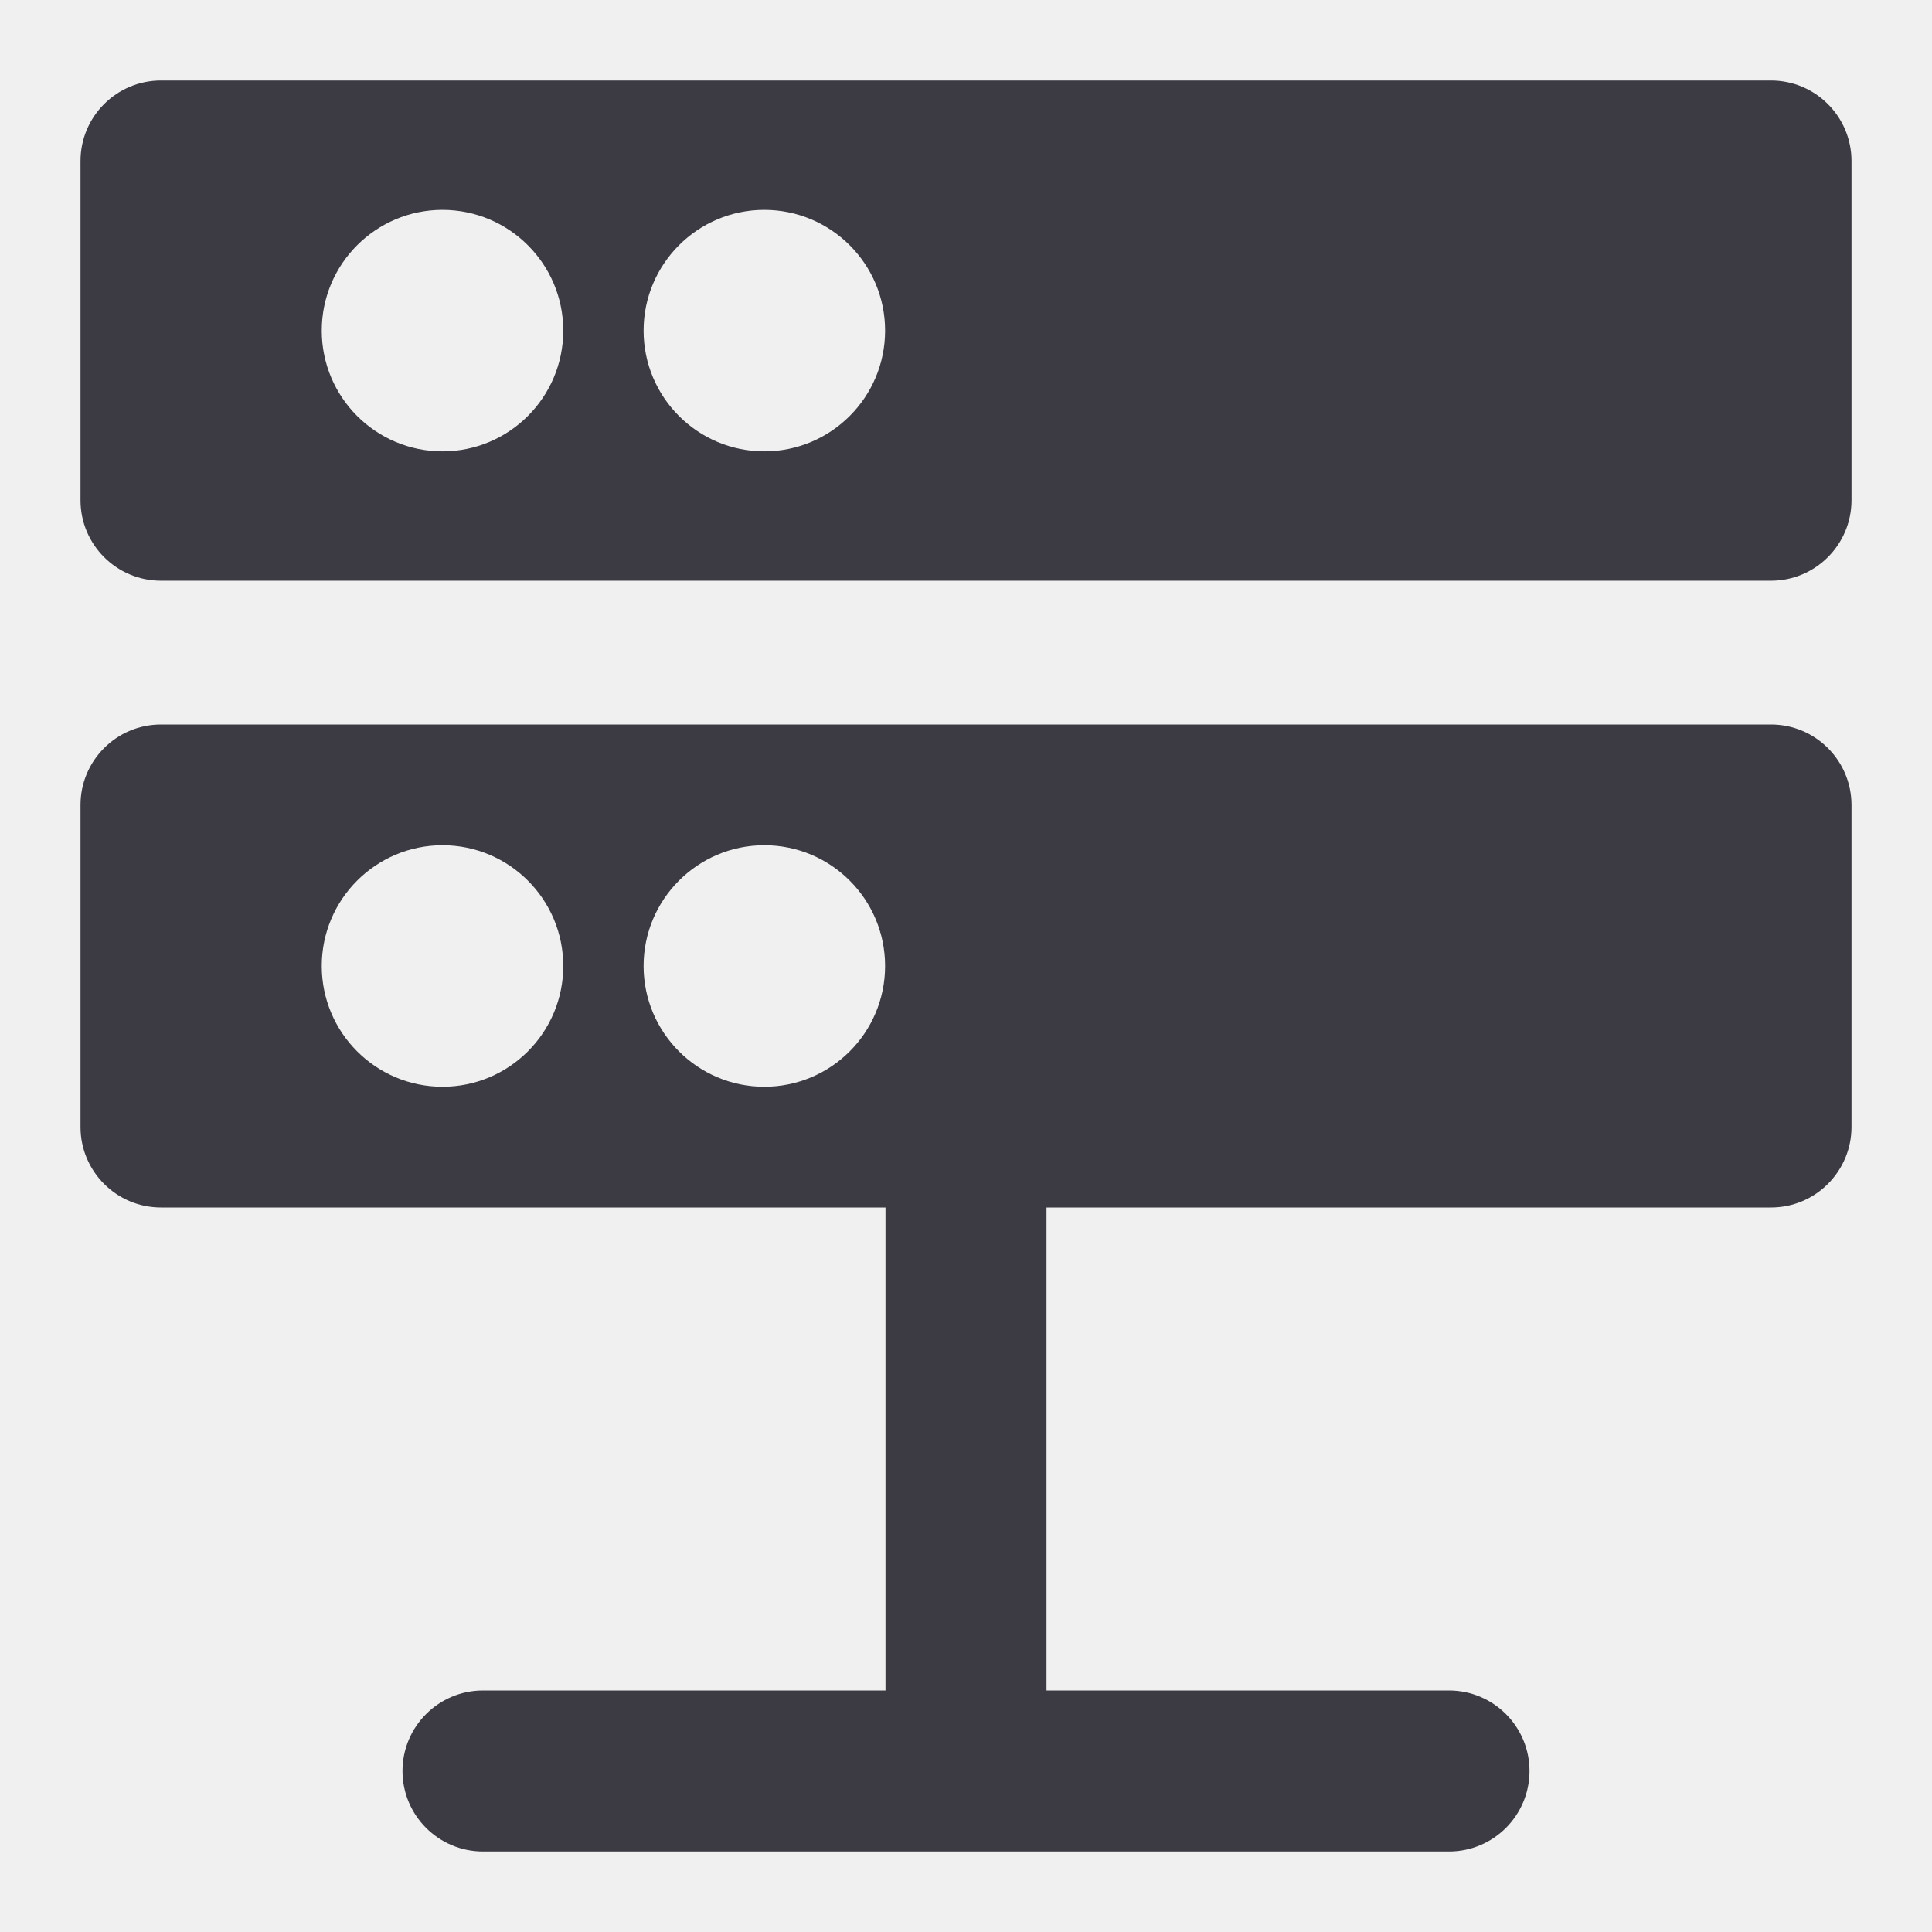
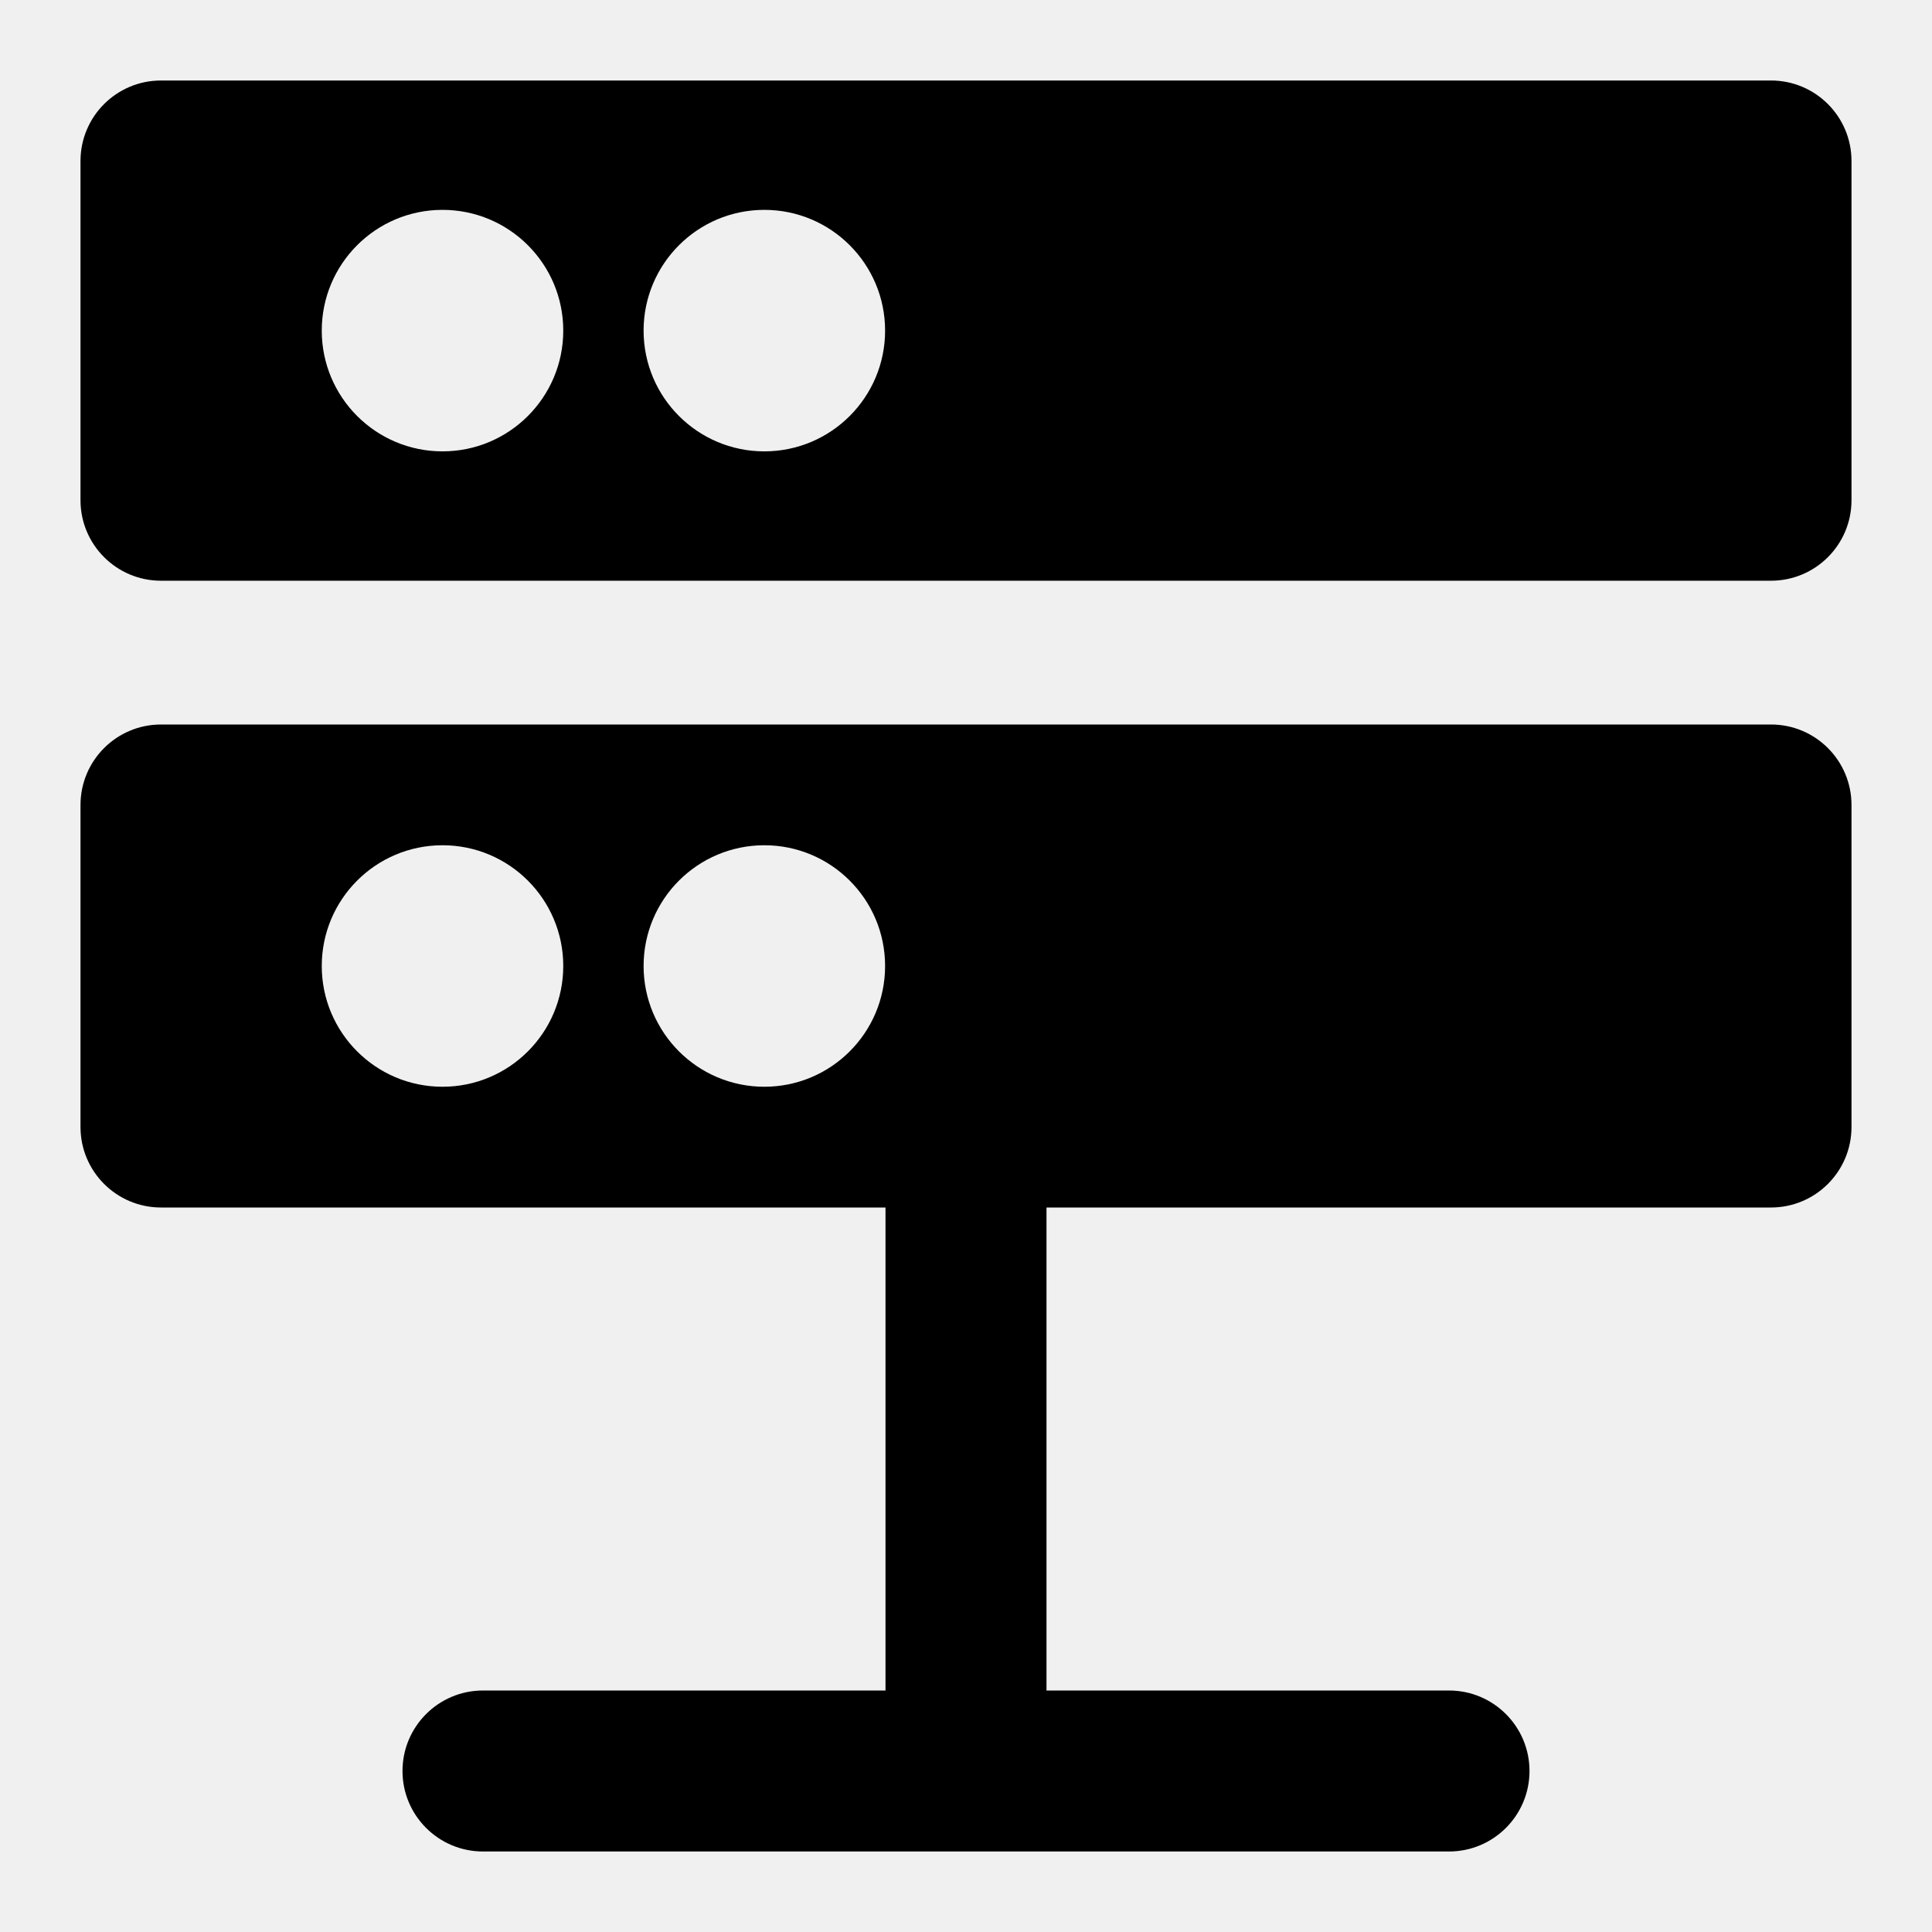
- <svg xmlns="http://www.w3.org/2000/svg" width="24" height="24" viewBox="0 0 24 24" fill="none">
-   <g clip-path="url(#clip0_4787_570)">
-     <path fill-rule="evenodd" clip-rule="evenodd" d="M22 9C22.552 9 23 9.448 23 10V14C23 14.552 22.552 15 22 15H13V21H18C18.552 21 19 21.448 19 22C19 22.552 18.552 23 18 23H6C5.448 23 5 22.552 5 22C5 21.448 5.448 21 6 21H11V15H2C1.448 15 1 14.552 1 14V10C1 9.448 1.448 9 2 9H22ZM5.497 10.5C4.669 10.5 3.997 11.172 3.997 12C3.997 12.828 4.669 13.5 5.497 13.5C6.325 13.5 6.997 12.828 6.997 12C6.997 11.172 6.325 10.5 5.497 10.5ZM9.495 10.5C8.667 10.5 7.995 11.172 7.995 12C7.995 12.828 8.667 13.5 9.495 13.5C10.323 13.5 10.995 12.828 10.995 12C10.995 11.172 10.323 10.5 9.495 10.5Z" fill="#3C3B44" />
-     <path fill-rule="evenodd" clip-rule="evenodd" d="M22 1C22.552 1 23 1.448 23 2V6.214C23 6.766 22.552 7.214 22 7.214H2C1.448 7.214 1 6.766 1 6.214V2C1 1.448 1.448 1 2 1H22ZM5.497 2.607C4.669 2.607 3.997 3.279 3.997 4.107C3.997 4.936 4.669 5.607 5.497 5.607C6.325 5.607 6.997 4.935 6.997 4.107C6.997 3.279 6.325 2.608 5.497 2.607ZM9.495 2.607C8.667 2.607 7.995 3.279 7.995 4.107C7.995 4.936 8.667 5.607 9.495 5.607C10.323 5.607 10.995 4.935 10.995 4.107C10.995 3.279 10.323 2.608 9.495 2.607Z" fill="#3C3B44" />
+ <svg xmlns="http://www.w3.org/2000/svg" width="24" height="24" fill="none" viewBox="0 0 24 24">
+   <g fill="currentColor" fill-rule="evenodd" clip-path="url(#a)" clip-rule="evenodd">
+     <path d="M22 9a1 1 0 0 1 1 1v4a1 1 0 0 1-1 1h-9v6h5a1 1 0 0 1 0 2H6a1 1 0 1 1 0-2h5v-6H2a1 1 0 0 1-1-1v-4a1 1 0 0 1 1-1zM5.497 10.5a1.5 1.5 0 1 0 0 3 1.5 1.5 0 0 0 0-3m3.998 0a1.5 1.5 0 1 0 0 3 1.5 1.5 0 0 0 0-3M22 1a1 1 0 0 1 1 1v4.214a1 1 0 0 1-1 1H2a1 1 0 0 1-1-1V2a1 1 0 0 1 1-1zM5.497 2.607a1.5 1.5 0 1 0 0 3 1.5 1.5 0 0 0 0-3m3.998 0a1.5 1.5 0 1 0 0 3 1.5 1.5 0 0 0 0-3" />
  </g>
  <defs>
-     <clipPath id="clip0_4787_570">
-       <rect width="24" height="24" fill="white" />
+     <clipPath id="a">
+       <path fill="currentColor" d="M0 0h24v24H0z" />
    </clipPath>
  </defs>
</svg>
